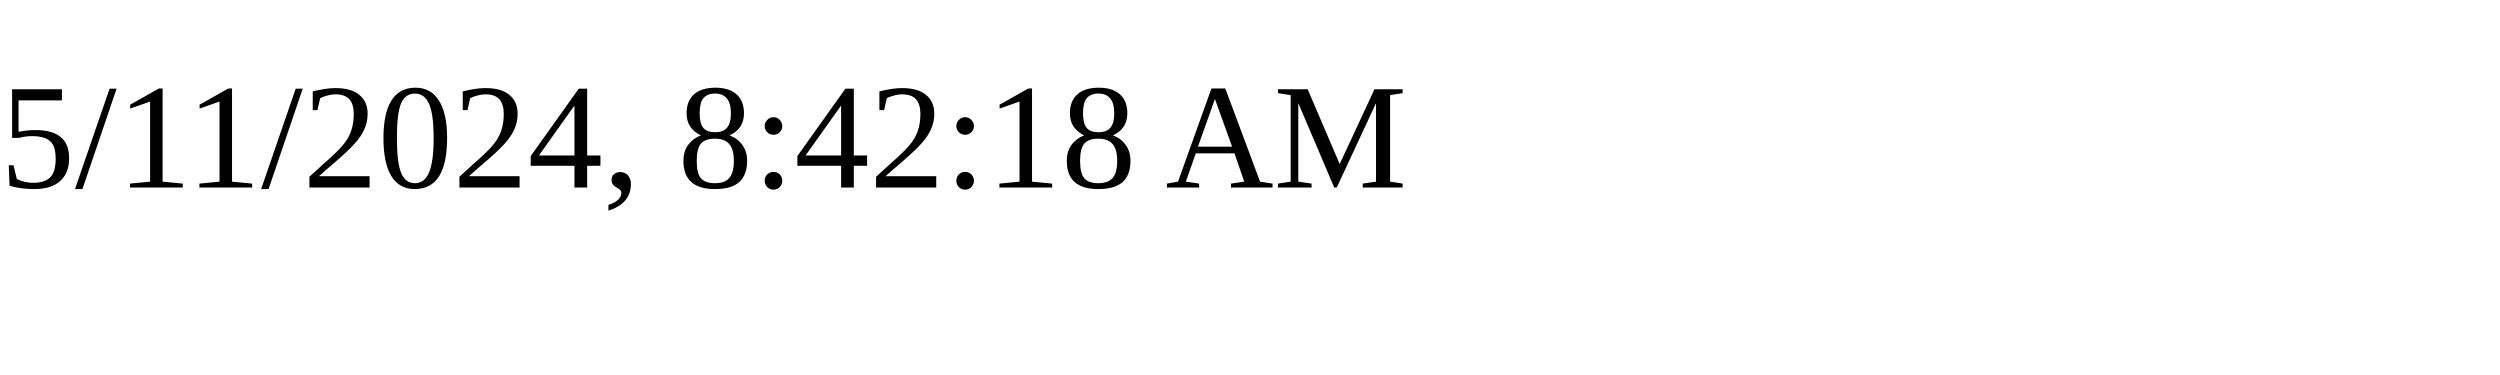
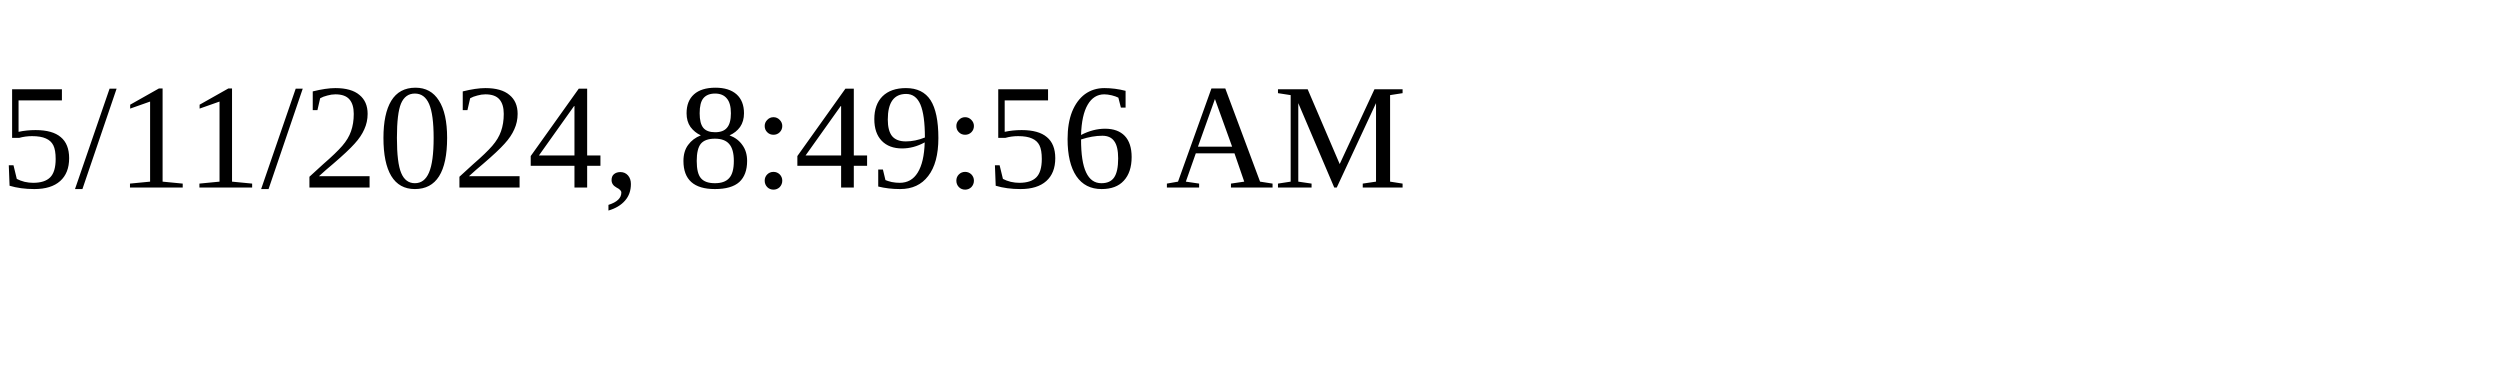
<svg xmlns="http://www.w3.org/2000/svg" height="30" width="200">
-   <text x="0" y="15">5/11/2024, 8:42:18 AM</text>
+   <text x="0" y="15">5/11/2024, 8:49:56 AM</text>
</svg>
